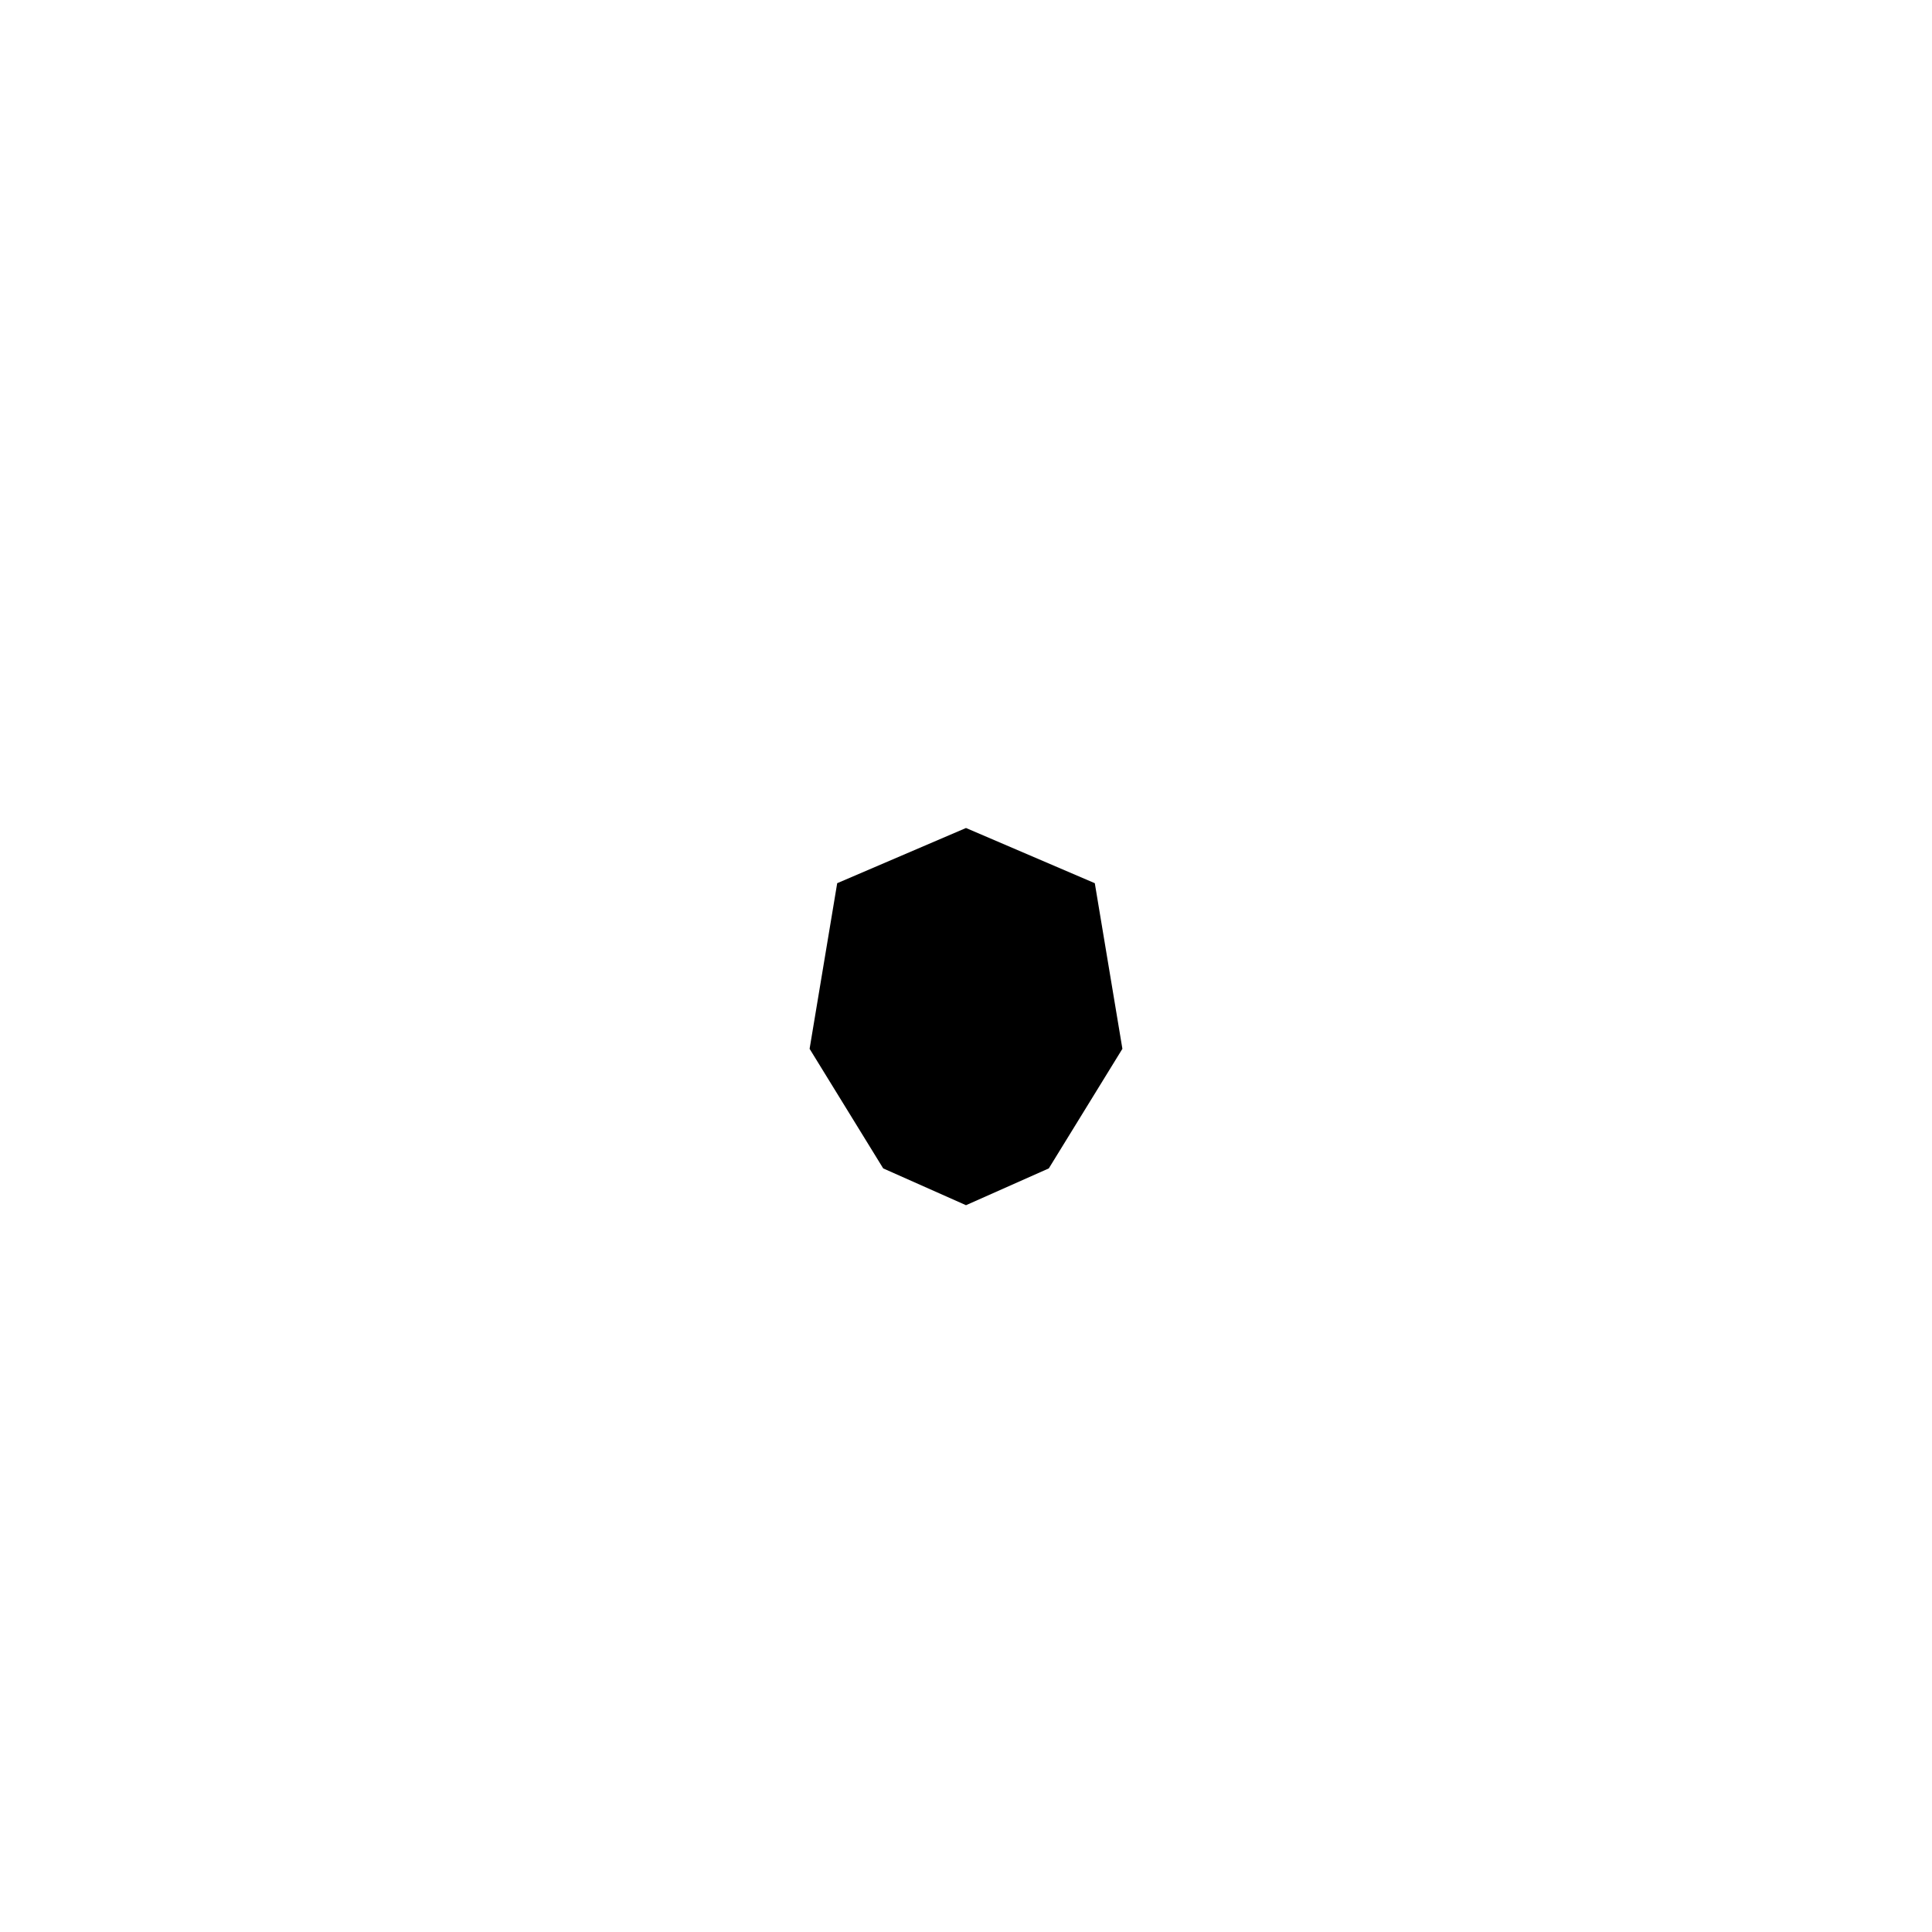
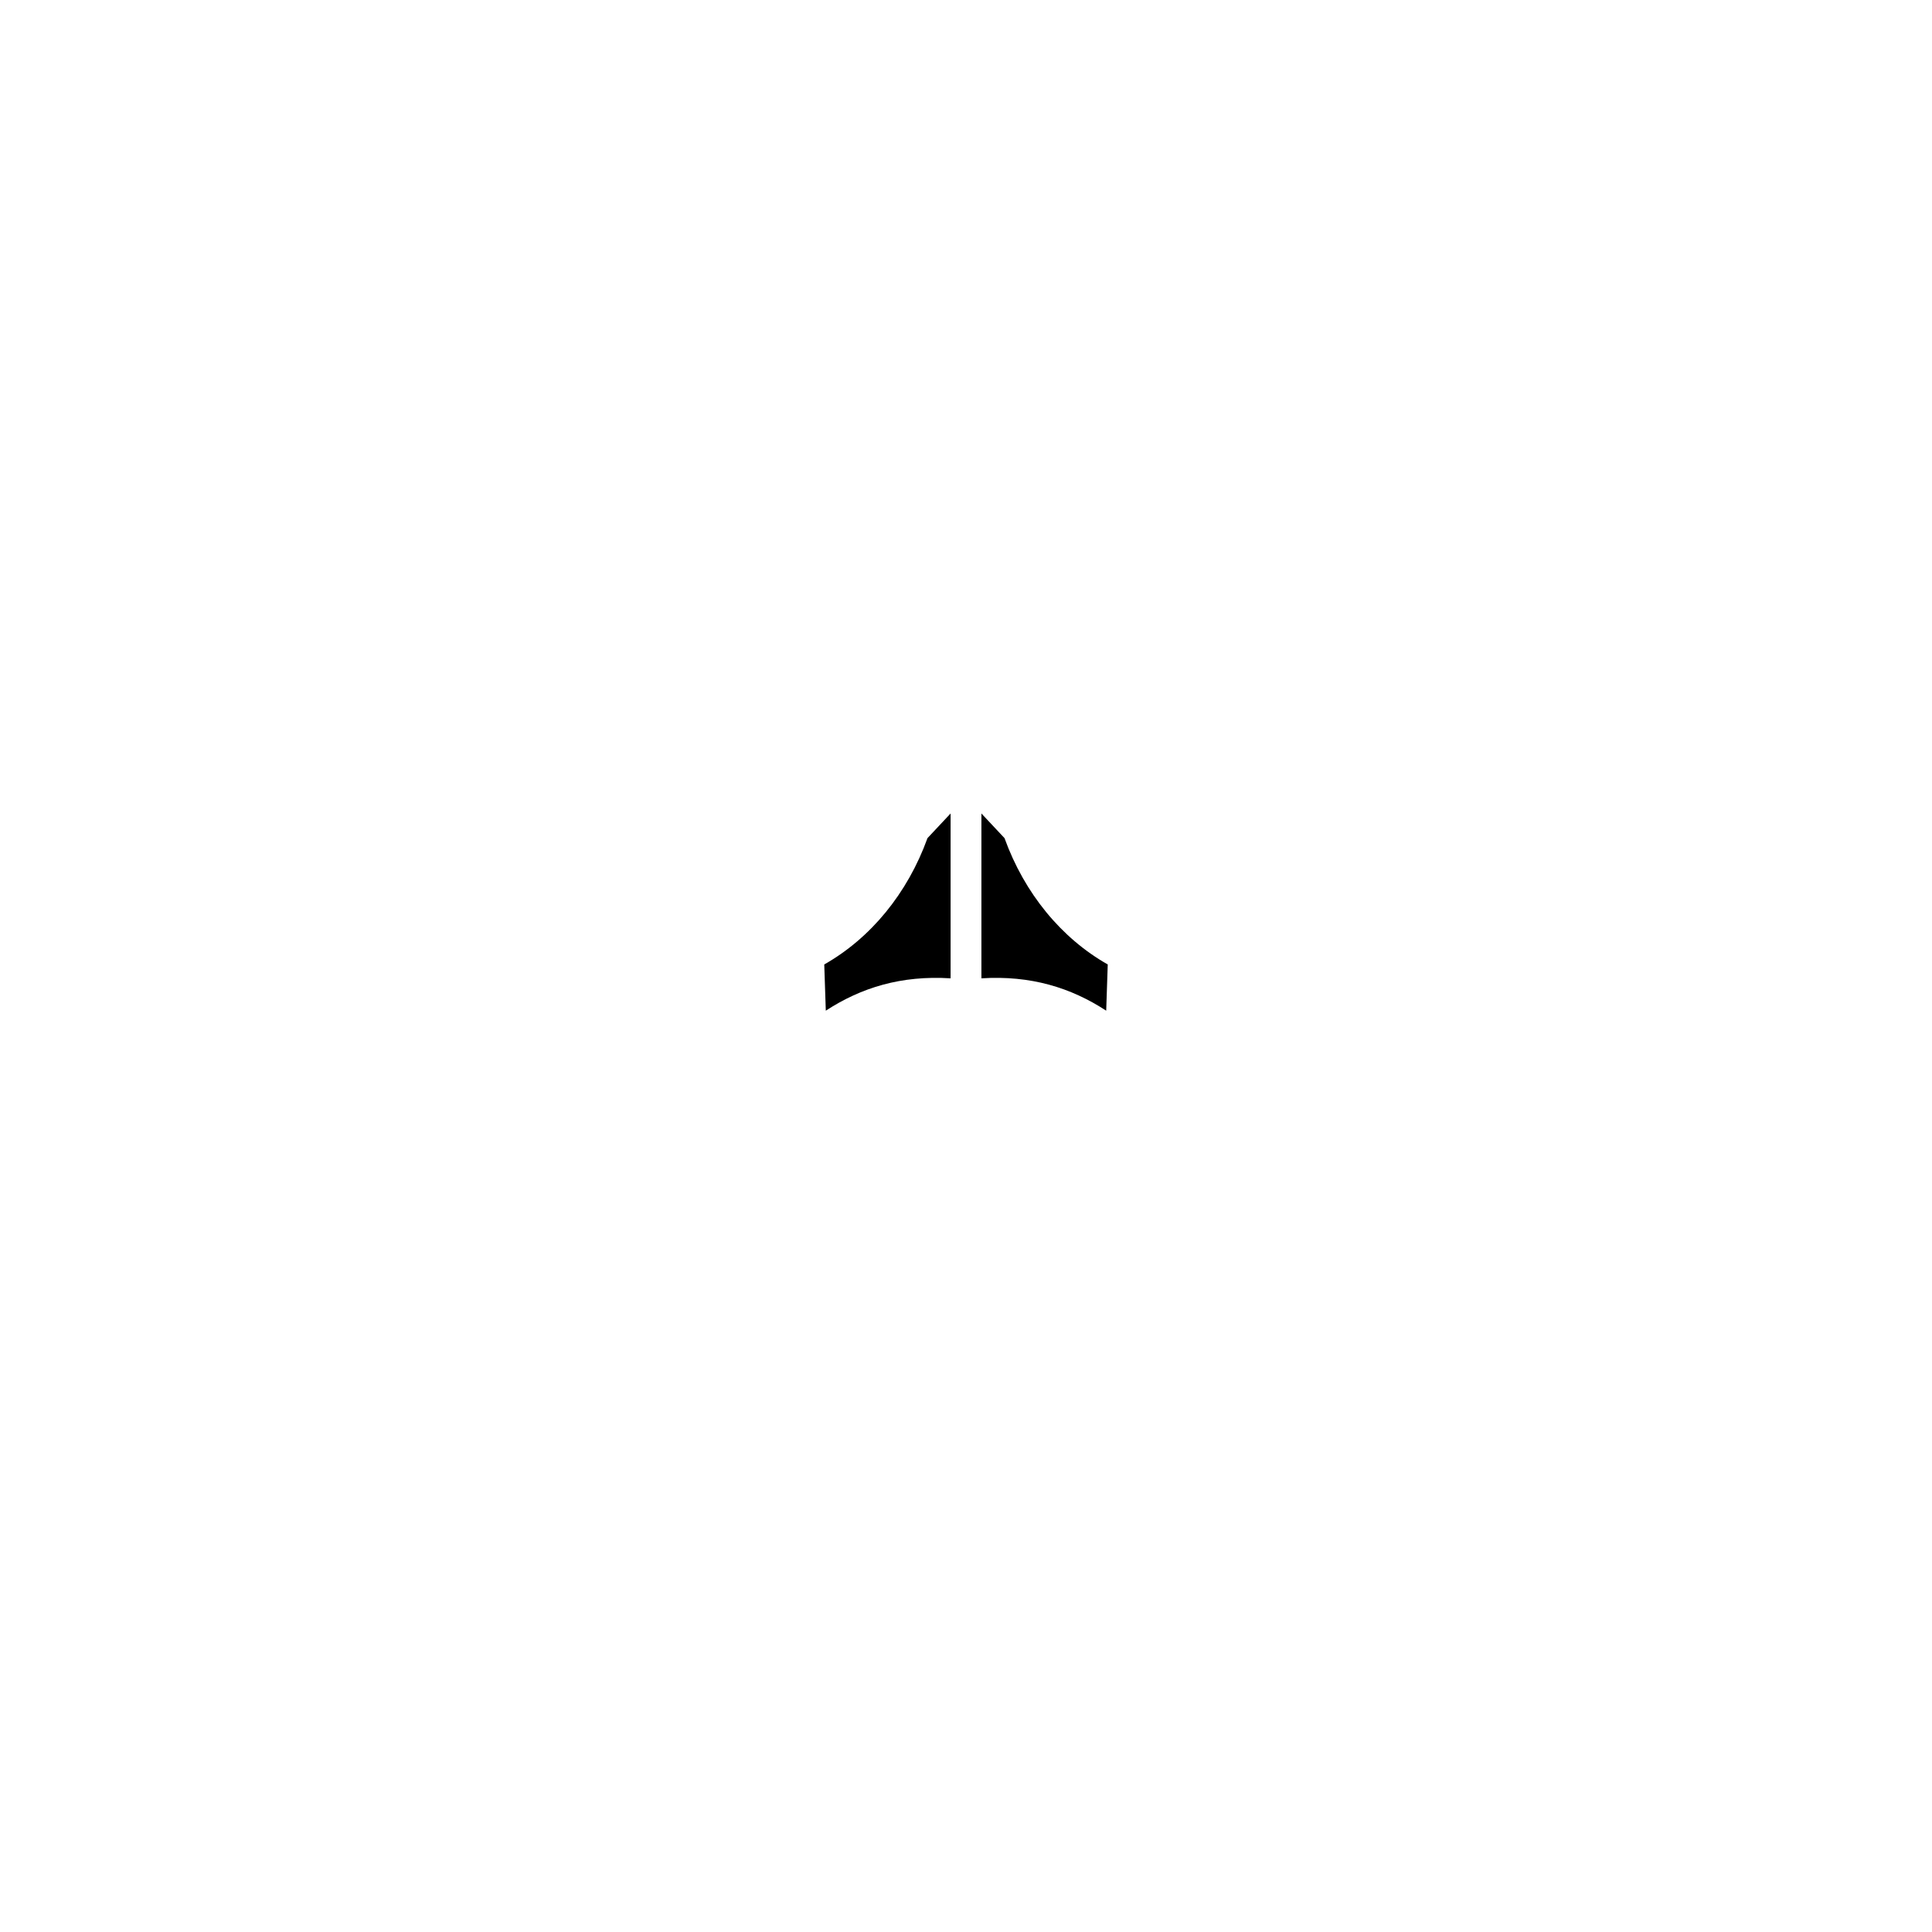
- <svg xmlns="http://www.w3.org/2000/svg" viewBox="0 0 210 210">
-   <path fill="#000" d="m91 96 14-6 14 6 3 18-8 13-9 4-9-4-8-13Z" />
+ <svg xmlns="http://www.w3.org/2000/svg" viewBox="0 0 1254 1254">
+   <path d="M602 544 L617 528 L617 635 C585 633 559 641 536 656 L535 626 C565 609 589 580 602 544 Z" />
+   <path d="M652 544 L637 528 L637 635 C669 633 695 641 718 656 L719 626 C689 609 665 580 652 544 Z" />
</svg>
